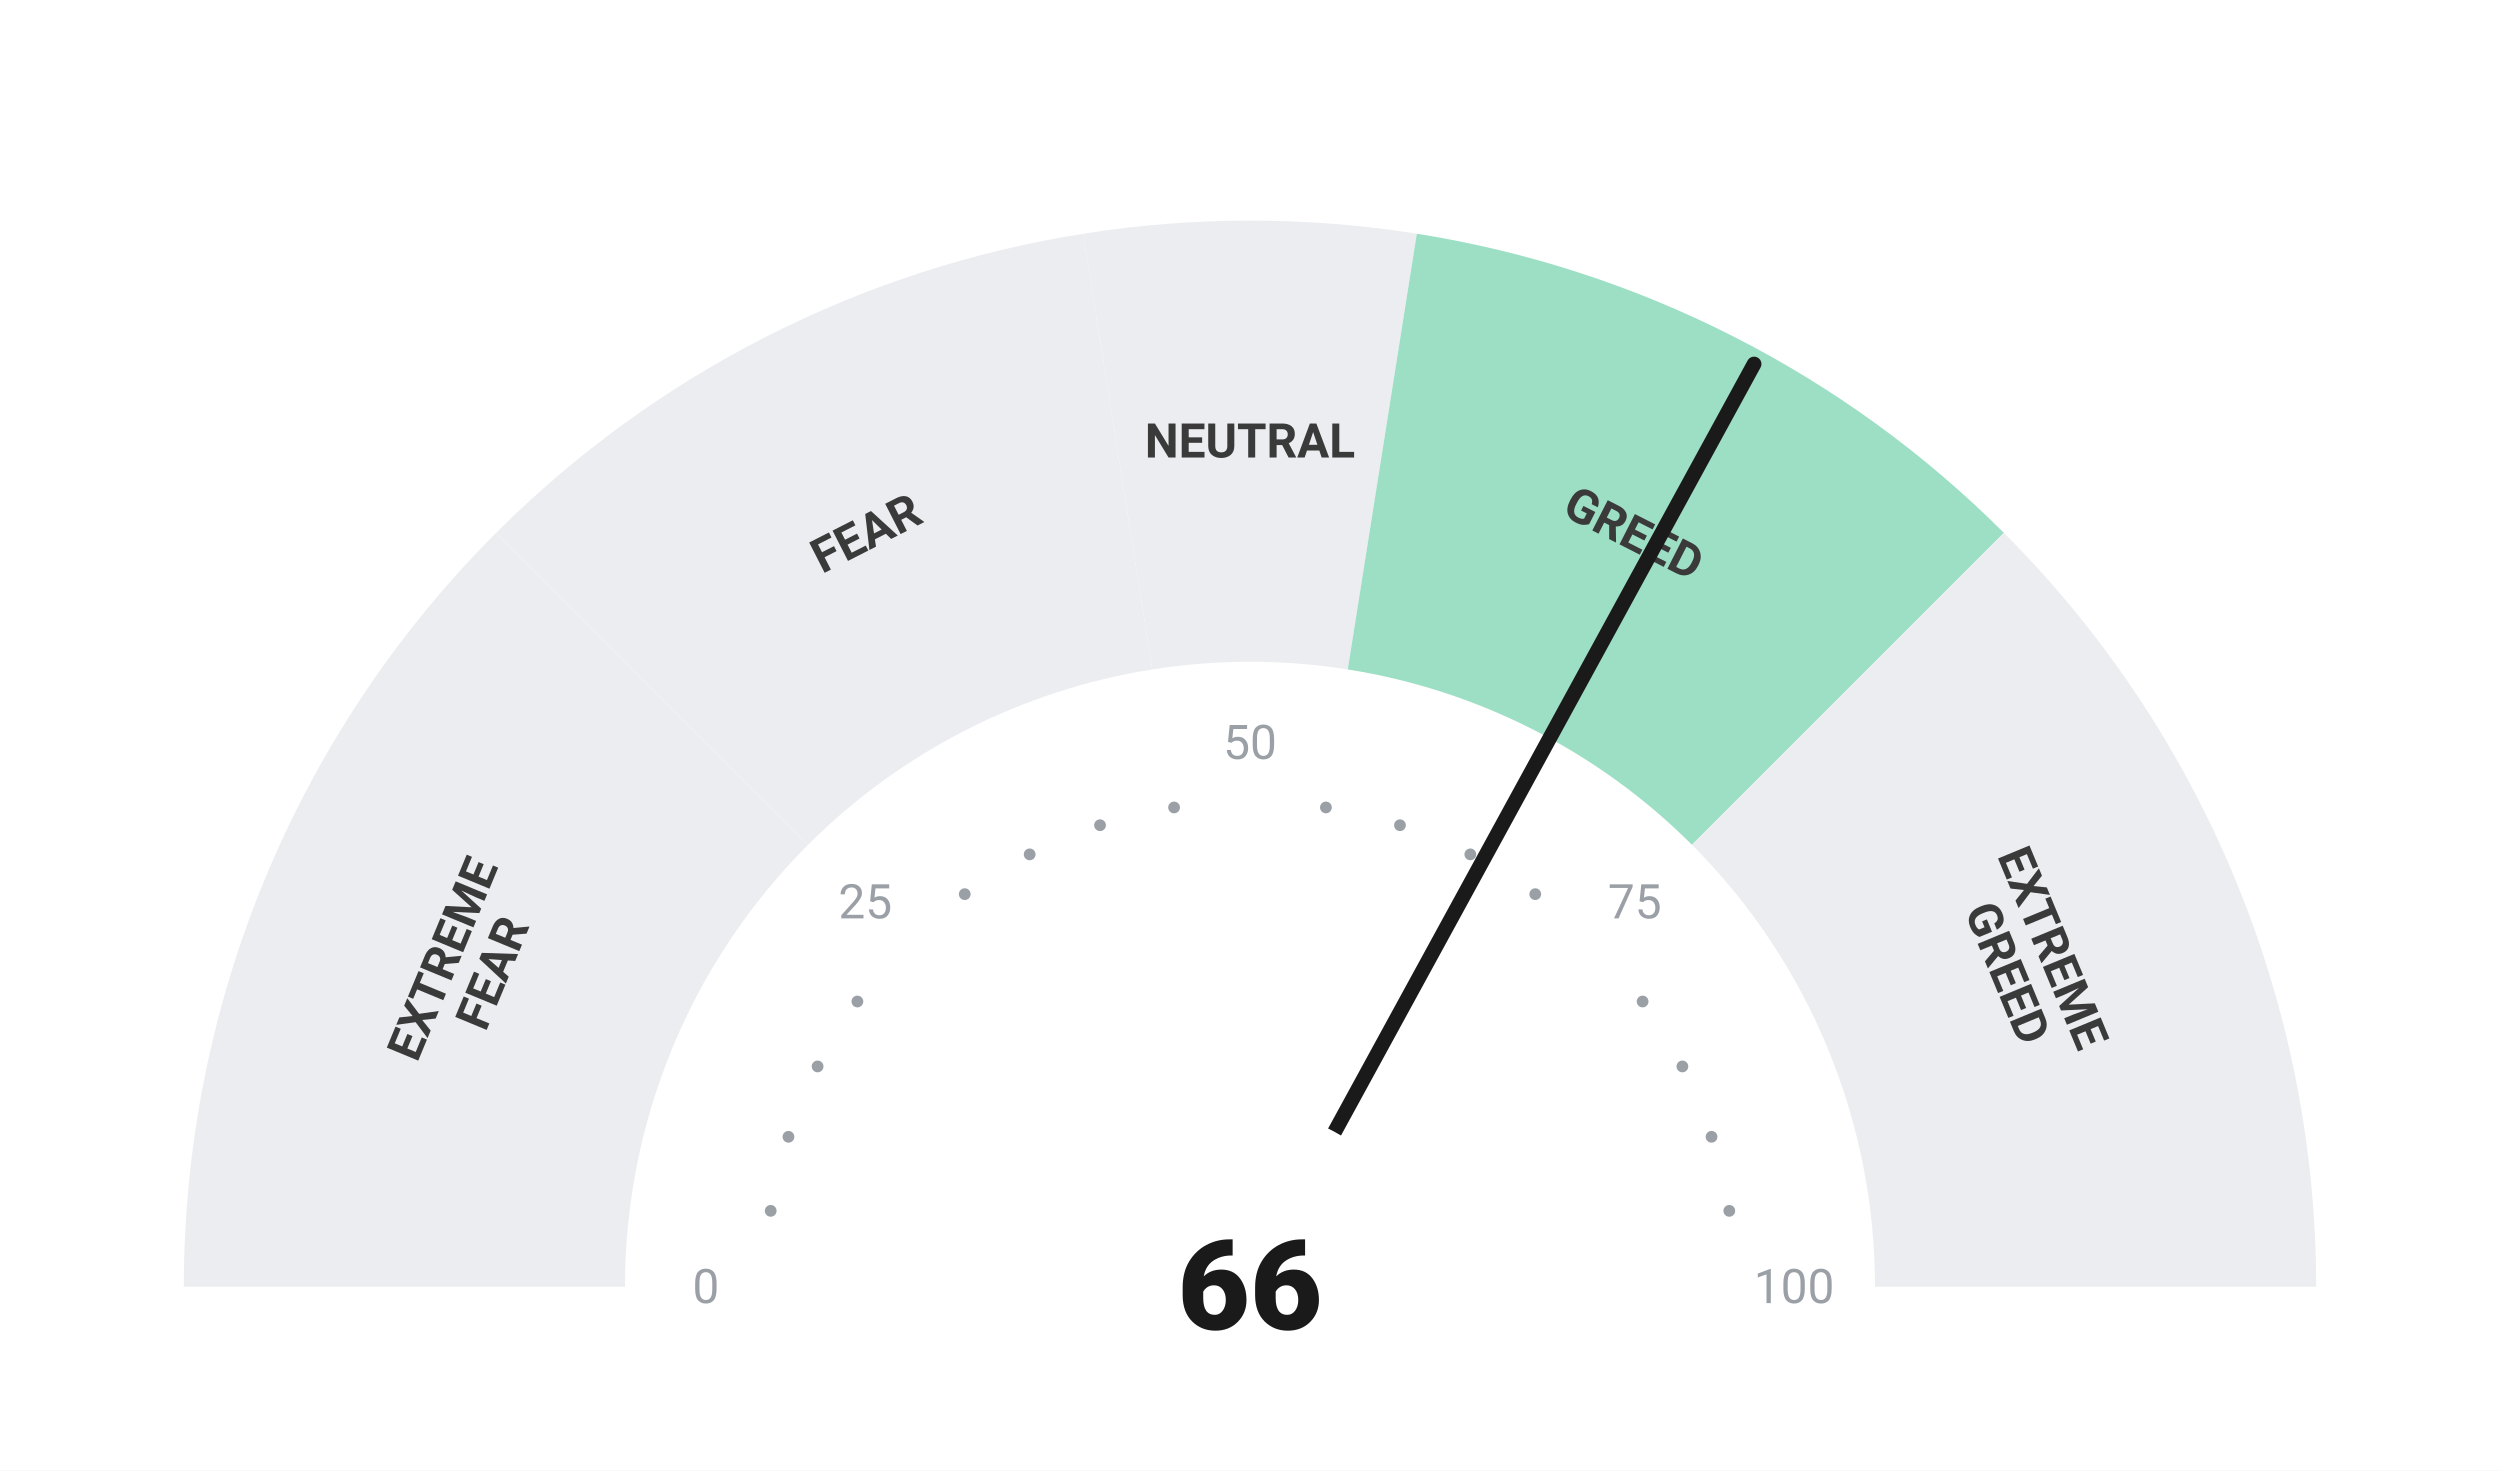
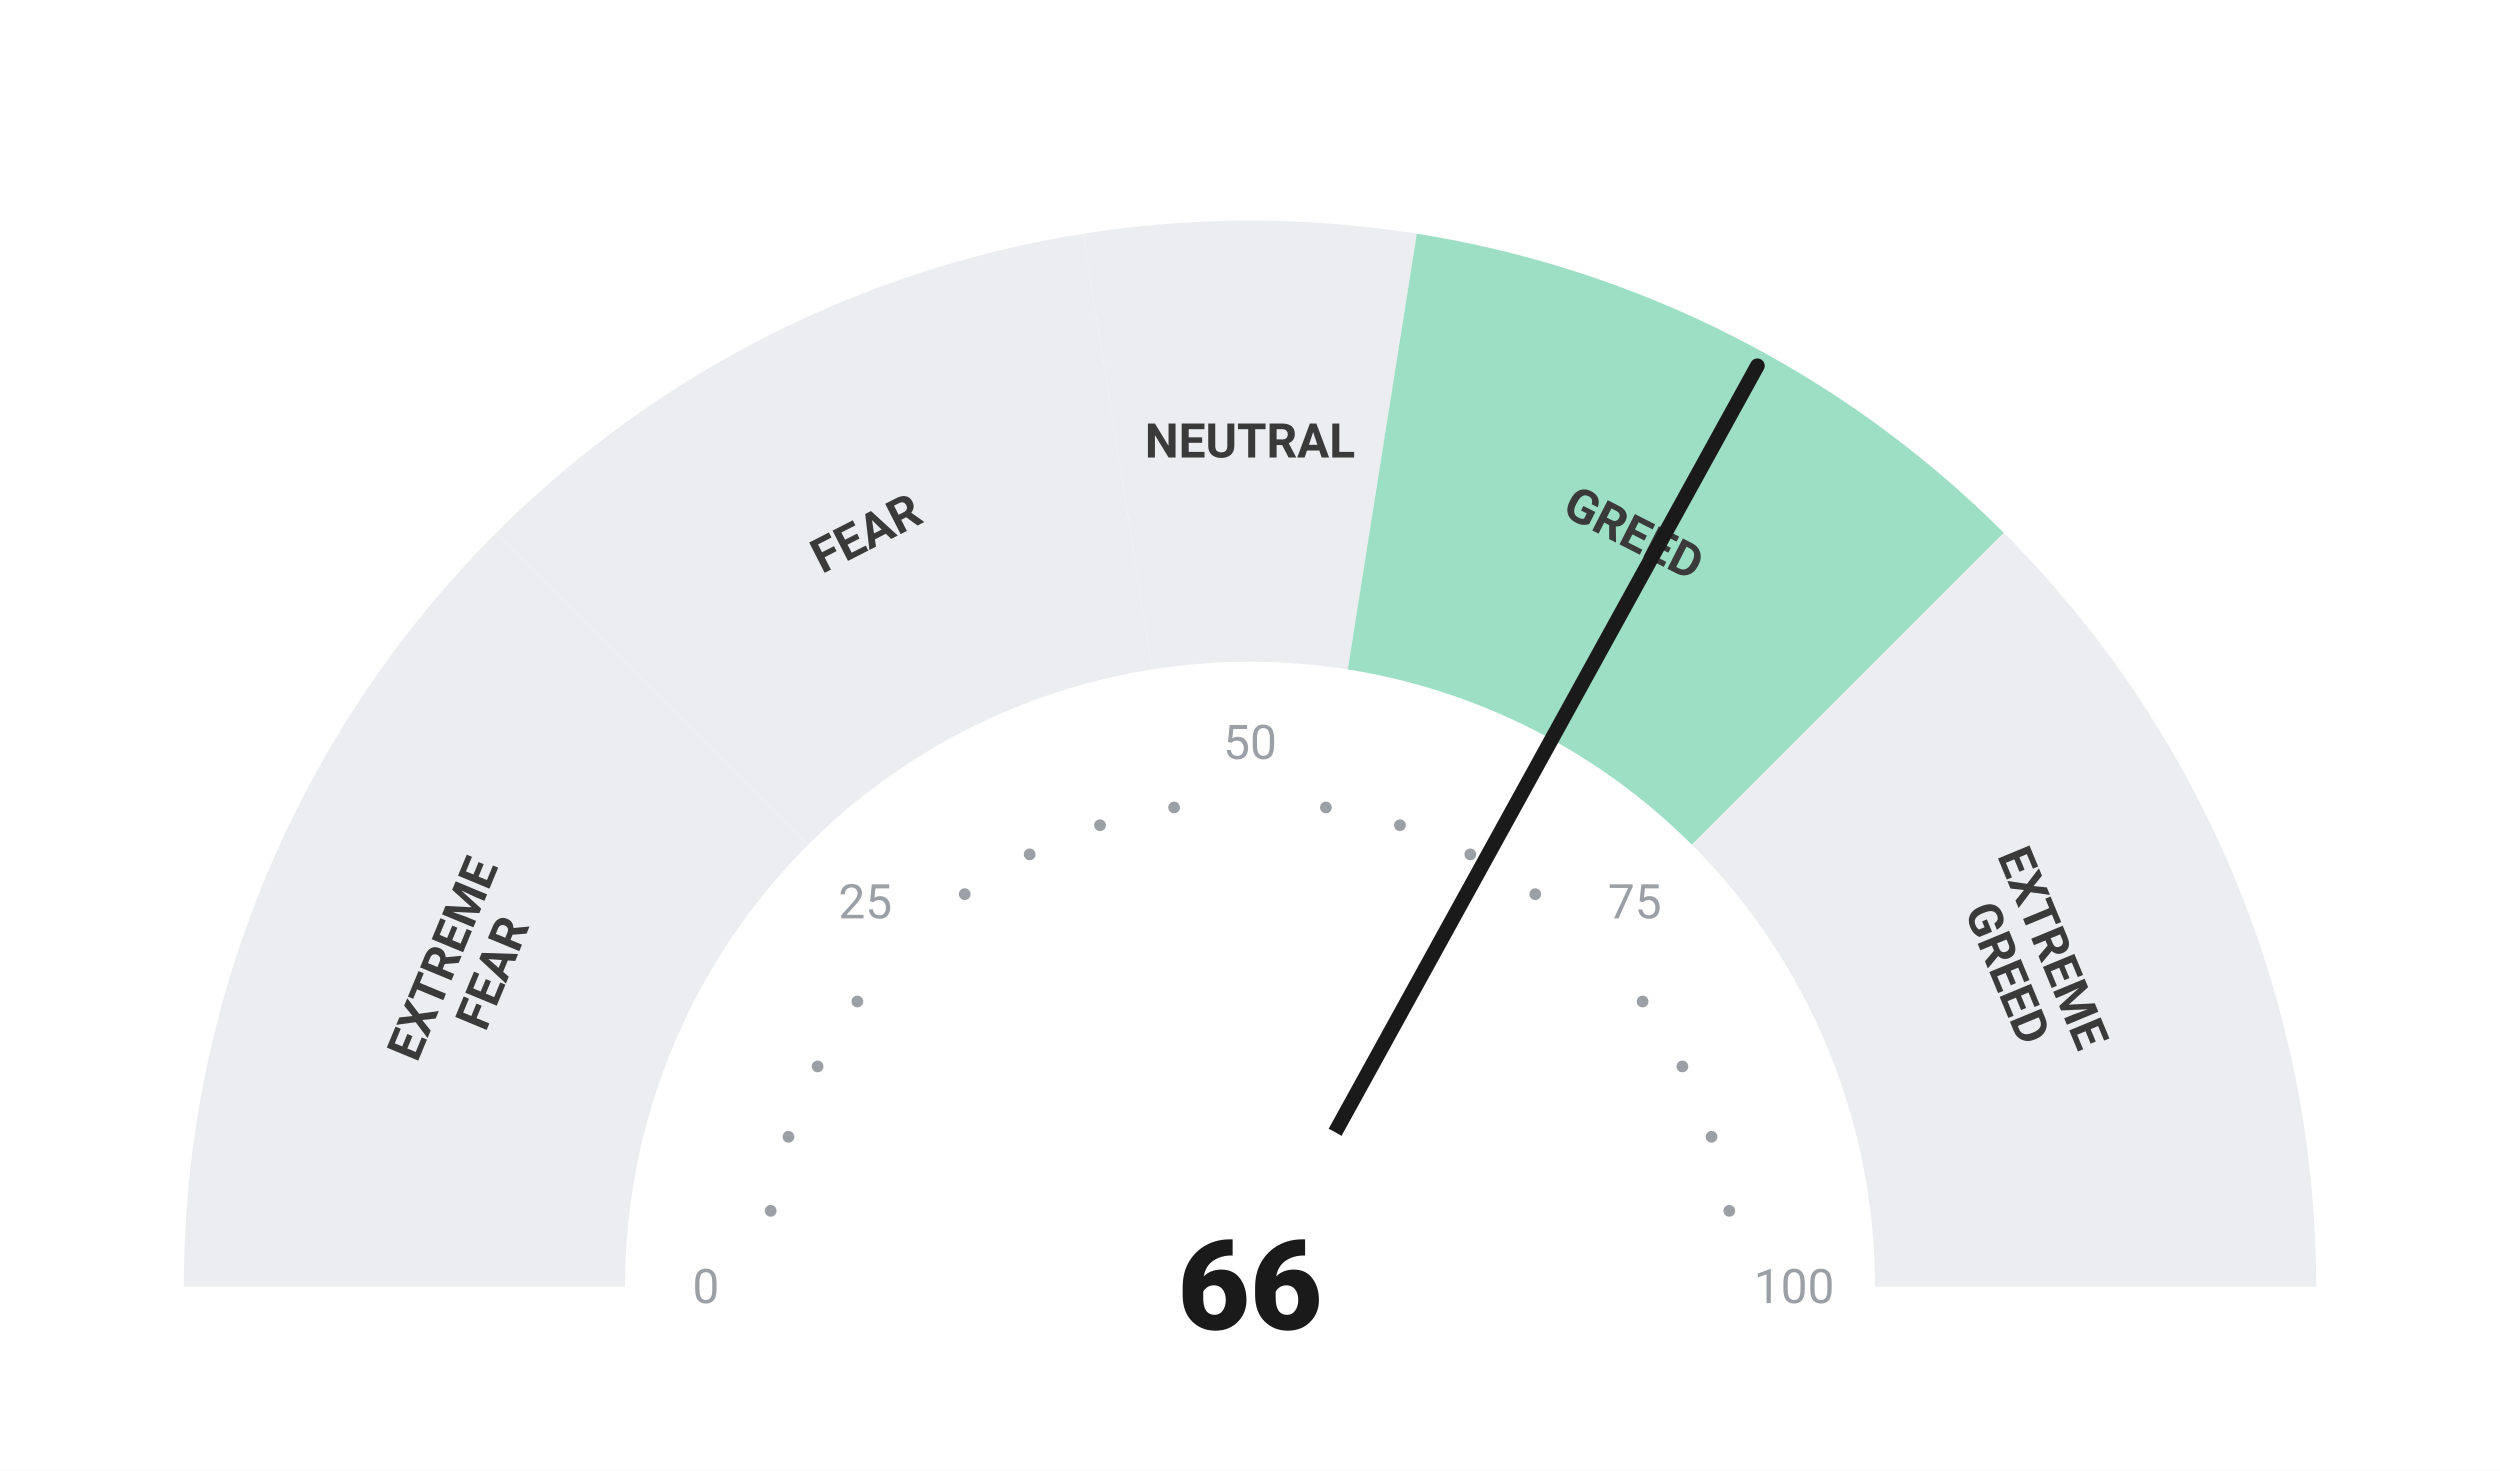
<svg xmlns="http://www.w3.org/2000/svg" viewBox="0 0 680 400" width="680" height="400">
  <rect width="680" height="400" fill="#ffffff" />
  <path d="M 50.00 350.00 A 290 290 0 0 1 134.94 144.94 L 219.79 229.79 A 170 170 0 0 0 170.00 350.00 Z" fill="#ebedf0" />
  <path d="M 134.94 144.94 A 290 290 0 0 1 294.63 63.57 L 313.41 182.09 A 170 170 0 0 0 219.79 229.79 Z" fill="#ebedf0" />
  <path d="M 294.63 63.57 A 290 290 0 0 1 385.37 63.57 L 366.59 182.09 A 170 170 0 0 0 313.41 182.09 Z" fill="#ebedf0" />
  <path d="M 385.37 63.57 A 290 290 0 0 1 545.06 144.94 L 460.21 229.79 A 170 170 0 0 0 366.59 182.09 Z" fill="#9DDFC4" />
  <path d="M 545.06 144.94 A 290 290 0 0 1 630.00 350.00 L 510.00 350.00 A 170 170 0 0 0 460.21 229.79 Z" fill="#ebedf0" />
  <circle cx="209.63" cy="329.35" r="1.6" fill="#9aa0a6" />
  <circle cx="214.46" cy="309.21" r="1.6" fill="#9aa0a6" />
  <circle cx="222.39" cy="290.07" r="1.6" fill="#9aa0a6" />
  <circle cx="233.21" cy="272.41" r="1.6" fill="#9aa0a6" />
  <circle cx="262.41" cy="243.21" r="1.6" fill="#9aa0a6" />
  <circle cx="280.07" cy="232.39" r="1.6" fill="#9aa0a6" />
  <circle cx="299.21" cy="224.46" r="1.6" fill="#9aa0a6" />
  <circle cx="319.35" cy="219.63" r="1.6" fill="#9aa0a6" />
  <circle cx="360.65" cy="219.63" r="1.6" fill="#9aa0a6" />
  <circle cx="380.79" cy="224.46" r="1.6" fill="#9aa0a6" />
  <circle cx="399.93" cy="232.39" r="1.6" fill="#9aa0a6" />
  <circle cx="417.59" cy="243.21" r="1.6" fill="#9aa0a6" />
  <circle cx="446.79" cy="272.41" r="1.6" fill="#9aa0a6" />
  <circle cx="457.61" cy="290.07" r="1.6" fill="#9aa0a6" />
  <circle cx="465.54" cy="309.21" r="1.6" fill="#9aa0a6" />
  <circle cx="470.37" cy="329.35" r="1.6" fill="#9aa0a6" />
  <text x="192.00" y="350.00" text-anchor="middle" dominant-baseline="central" font-family="-apple-system, BlinkMacSystemFont, 'Segoe UI', Roboto, sans-serif" font-size="13" font-weight="400" fill="#9aa0a6">0</text>
  <text x="235.35" y="245.35" text-anchor="middle" dominant-baseline="central" font-family="-apple-system, BlinkMacSystemFont, 'Segoe UI', Roboto, sans-serif" font-size="13" font-weight="400" fill="#9aa0a6">25</text>
  <text x="340.00" y="202.00" text-anchor="middle" dominant-baseline="central" font-family="-apple-system, BlinkMacSystemFont, 'Segoe UI', Roboto, sans-serif" font-size="13" font-weight="400" fill="#9aa0a6">50</text>
  <text x="444.65" y="245.35" text-anchor="middle" dominant-baseline="central" font-family="-apple-system, BlinkMacSystemFont, 'Segoe UI', Roboto, sans-serif" font-size="13" font-weight="400" fill="#9aa0a6">75</text>
  <text x="488.00" y="350.00" text-anchor="middle" dominant-baseline="central" font-family="-apple-system, BlinkMacSystemFont, 'Segoe UI', Roboto, sans-serif" font-size="13" font-weight="400" fill="#9aa0a6">100</text>
  <text transform="rotate(-67.50 127.51 261.98)" x="127.51" y="261.98" text-anchor="middle" dominant-baseline="central" font-family="-apple-system, BlinkMacSystemFont, 'Segoe UI', Roboto, sans-serif" font-size="13" font-weight="700" fill="#3a3a3a">
    <tspan x="127.51" dy="-7">EXTREME</tspan>
    <tspan x="127.51" dy="14">FEAR</tspan>
  </text>
  <text transform="rotate(-27.00 235.58 145.07)" x="235.58" y="145.07" text-anchor="middle" dominant-baseline="central" font-family="-apple-system, BlinkMacSystemFont, 'Segoe UI', Roboto, sans-serif" font-size="13" font-weight="700" fill="#3a3a3a">
    <tspan x="235.58" dy="0">FEAR</tspan>
  </text>
  <text transform="rotate(0.00 340.00 120.00)" x="340.00" y="120.00" text-anchor="middle" dominant-baseline="central" font-family="-apple-system, BlinkMacSystemFont, 'Segoe UI', Roboto, sans-serif" font-size="13" font-weight="700" fill="#3a3a3a">
    <tspan x="340.00" dy="0">NEUTRAL</tspan>
  </text>
  <text transform="rotate(27.00 444.42 145.07)" x="444.42" y="145.07" text-anchor="middle" dominant-baseline="central" font-family="-apple-system, BlinkMacSystemFont, 'Segoe UI', Roboto, sans-serif" font-size="13" font-weight="700" fill="#3a3a3a">
    <tspan x="444.42" dy="0">GREED</tspan>
  </text>
  <text transform="rotate(67.50 552.49 261.98)" x="552.49" y="261.98" text-anchor="middle" dominant-baseline="central" font-family="-apple-system, BlinkMacSystemFont, 'Segoe UI', Roboto, sans-serif" font-size="13" font-weight="700" fill="#3a3a3a">
    <tspan x="552.49" dy="-7">EXTREME</tspan>
    <tspan x="552.49" dy="14">GREED</tspan>
  </text>
-   <line x1="340" y1="350" x2="477.11" y2="99.01" stroke="#1a1a1a" stroke-width="4" stroke-linecap="round" />
+   <line x1="340" y1="350" x2="478.01" y2="99.50" stroke="#1a1a1a" stroke-width="4" stroke-linecap="round" />
  <circle cx="340" cy="350" r="48" fill="#ffffff" />
  <text x="340" y="350" text-anchor="middle" dominant-baseline="central" font-family="-apple-system, BlinkMacSystemFont, 'Segoe UI', Roboto, sans-serif" font-size="34" font-weight="800" fill="#1a1a1a">66</text>
</svg>
